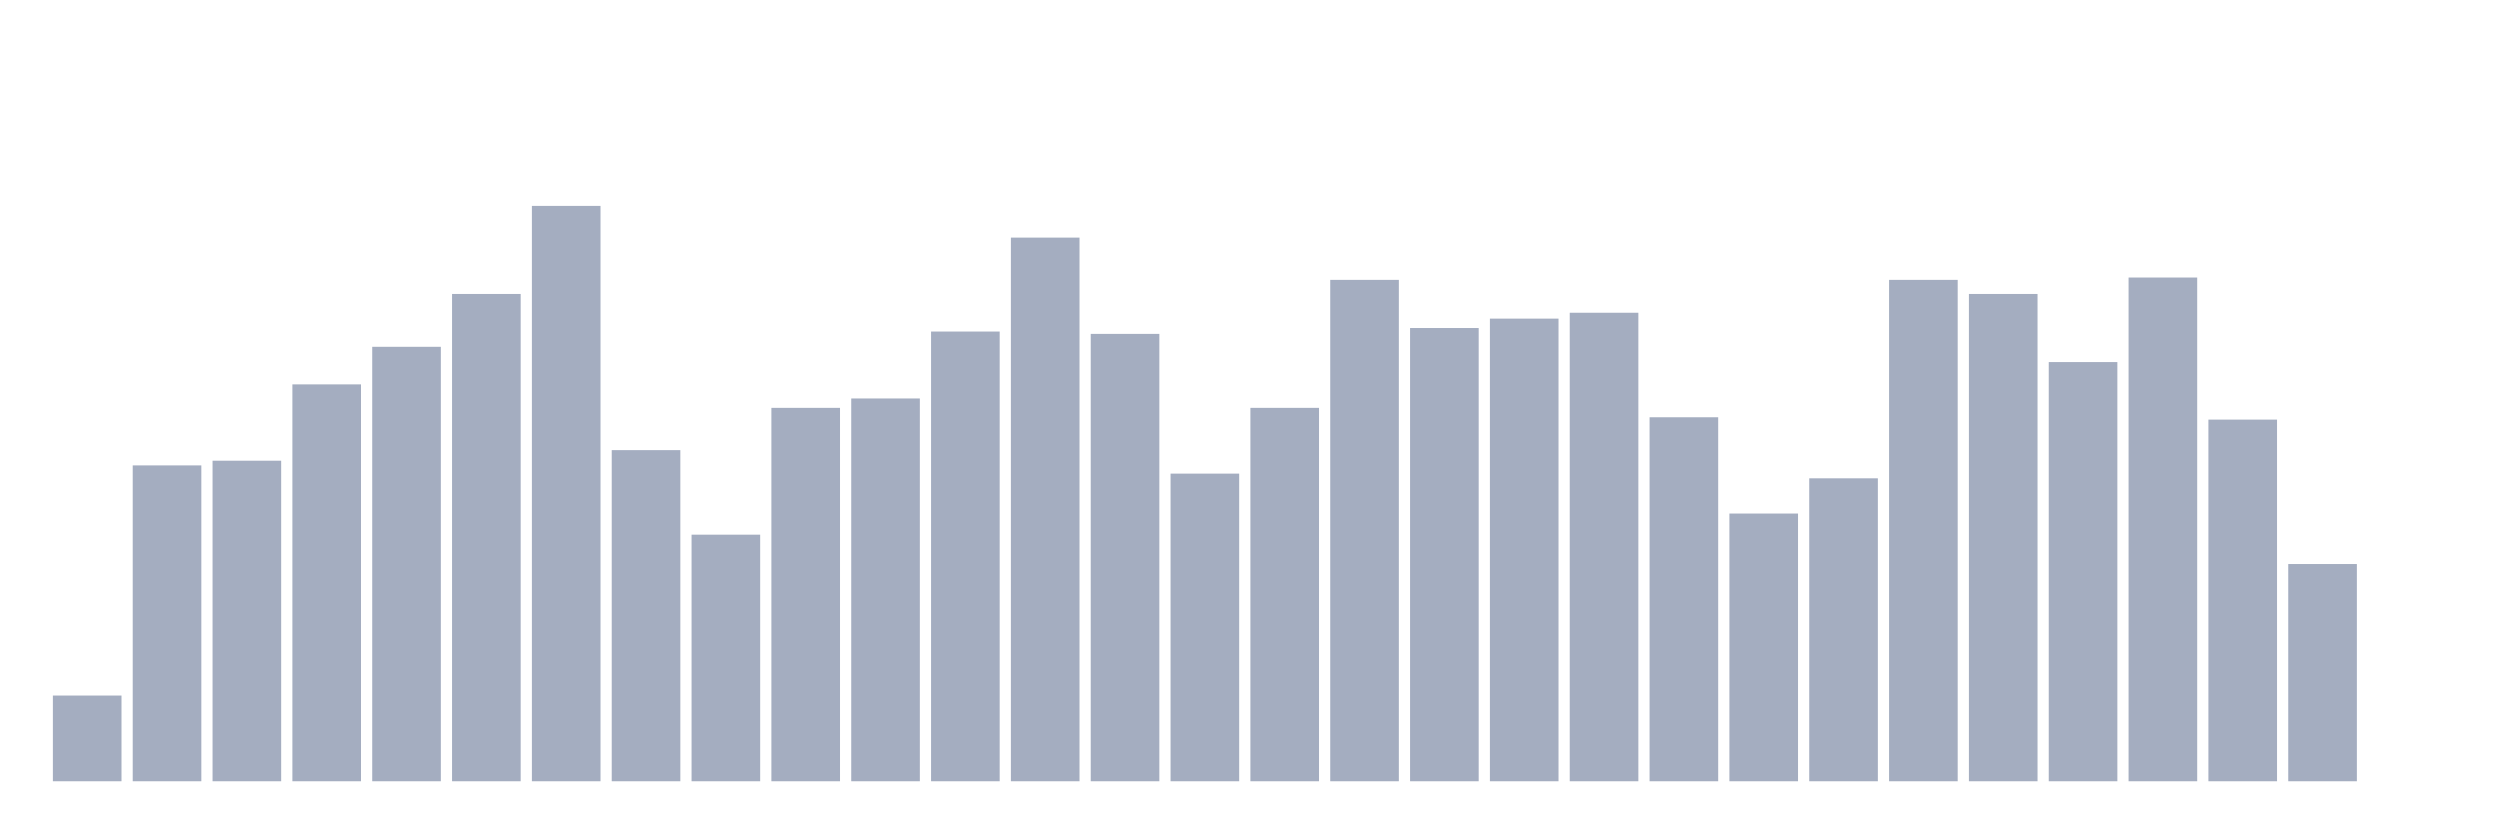
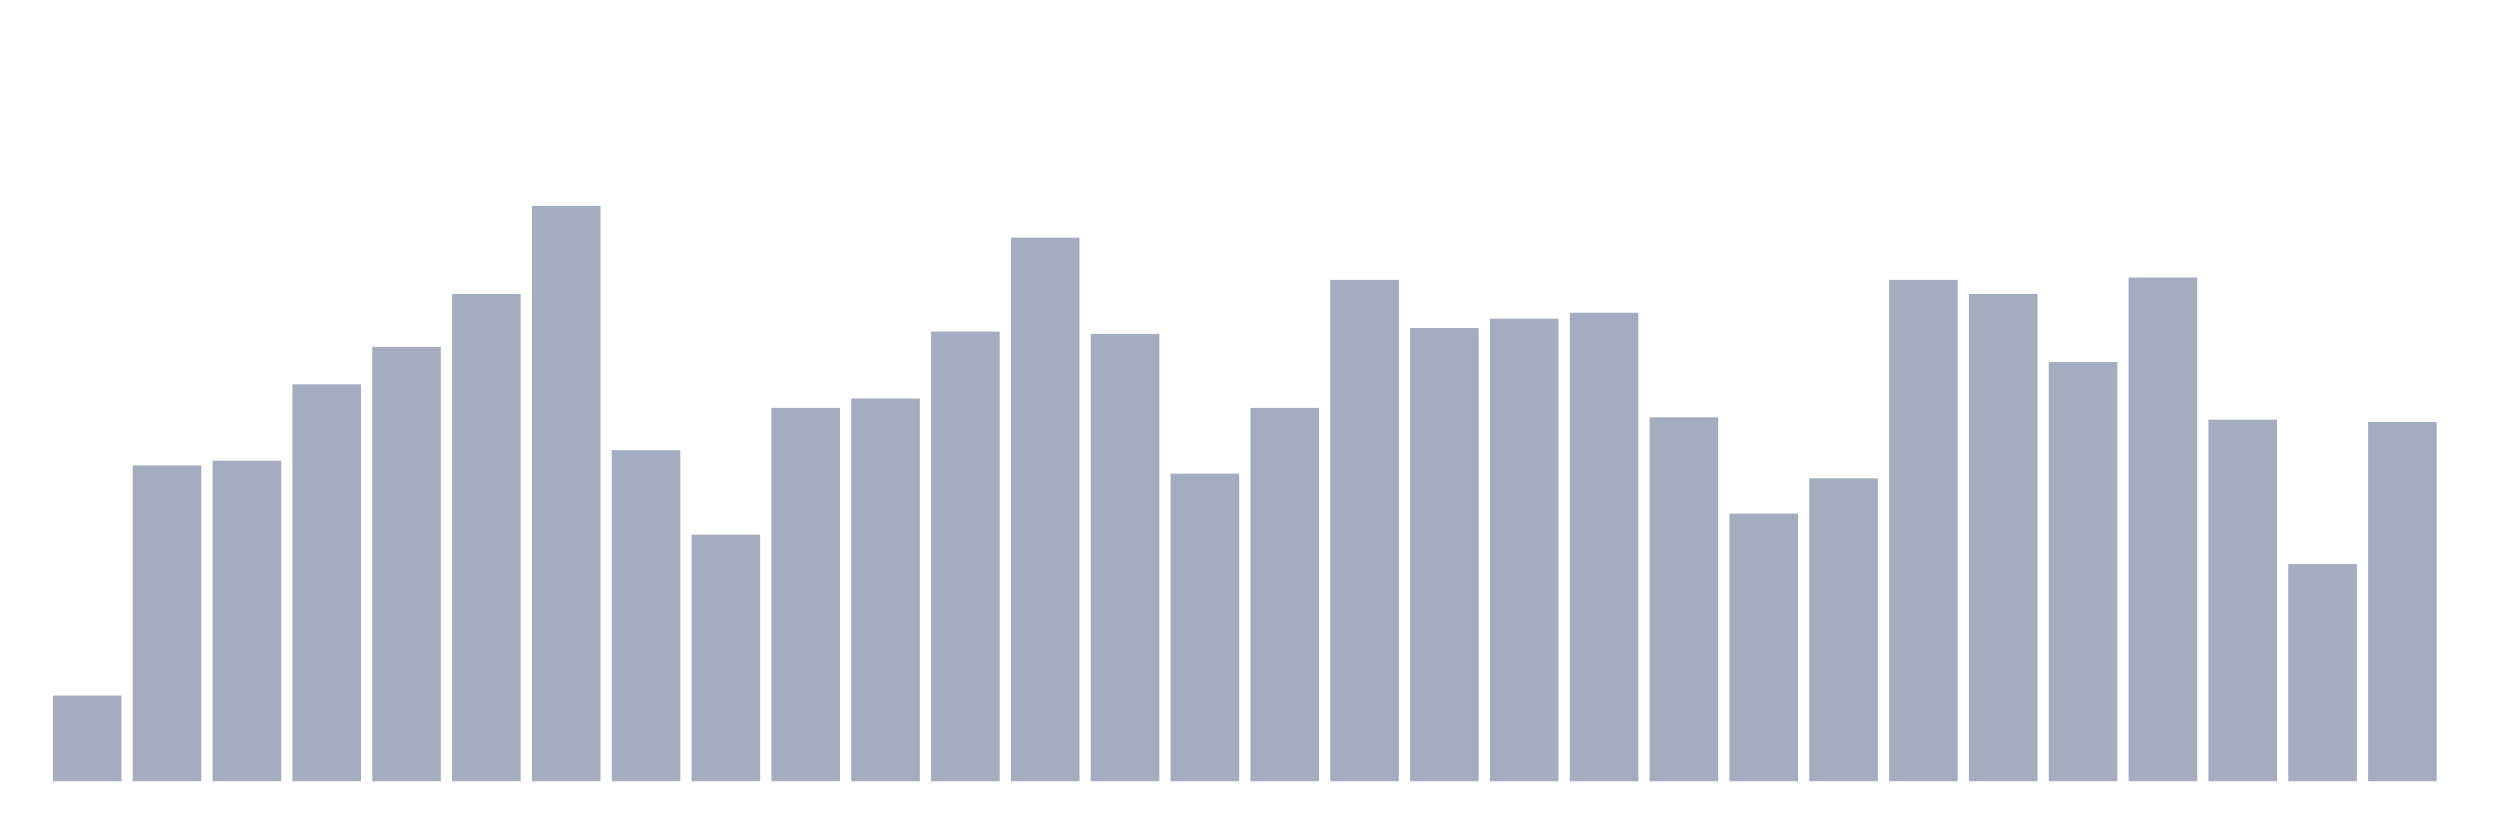
<svg xmlns="http://www.w3.org/2000/svg" viewBox="0 0 480 160">
  <g transform="translate(10,10)">
    <rect class="bar" x="0.153" width="13.175" y="123.543" height="16.457" fill="rgb(164,173,192)" />
    <rect class="bar" x="15.482" width="13.175" y="79.356" height="60.644" fill="rgb(164,173,192)" />
    <rect class="bar" x="30.81" width="13.175" y="78.454" height="61.546" fill="rgb(164,173,192)" />
    <rect class="bar" x="46.138" width="13.175" y="63.8" height="76.2" fill="rgb(164,173,192)" />
    <rect class="bar" x="61.466" width="13.175" y="56.586" height="83.414" fill="rgb(164,173,192)" />
    <rect class="bar" x="76.794" width="13.175" y="46.441" height="93.559" fill="rgb(164,173,192)" />
    <rect class="bar" x="92.123" width="13.175" y="29.533" height="110.467" fill="rgb(164,173,192)" />
    <rect class="bar" x="107.451" width="13.175" y="76.425" height="63.575" fill="rgb(164,173,192)" />
    <rect class="bar" x="122.779" width="13.175" y="92.657" height="47.343" fill="rgb(164,173,192)" />
    <rect class="bar" x="138.107" width="13.175" y="68.309" height="71.691" fill="rgb(164,173,192)" />
    <rect class="bar" x="153.436" width="13.175" y="66.506" height="73.494" fill="rgb(164,173,192)" />
    <rect class="bar" x="168.764" width="13.175" y="53.655" height="86.345" fill="rgb(164,173,192)" />
    <rect class="bar" x="184.092" width="13.175" y="35.62" height="104.38" fill="rgb(164,173,192)" />
    <rect class="bar" x="199.42" width="13.175" y="54.106" height="85.894" fill="rgb(164,173,192)" />
    <rect class="bar" x="214.748" width="13.175" y="80.934" height="59.066" fill="rgb(164,173,192)" />
    <rect class="bar" x="230.077" width="13.175" y="68.309" height="71.691" fill="rgb(164,173,192)" />
    <rect class="bar" x="245.405" width="13.175" y="43.736" height="96.264" fill="rgb(164,173,192)" />
    <rect class="bar" x="260.733" width="13.175" y="52.979" height="87.021" fill="rgb(164,173,192)" />
    <rect class="bar" x="276.061" width="13.175" y="51.176" height="88.824" fill="rgb(164,173,192)" />
    <rect class="bar" x="291.39" width="13.175" y="50.048" height="89.952" fill="rgb(164,173,192)" />
    <rect class="bar" x="306.718" width="13.175" y="70.113" height="69.887" fill="rgb(164,173,192)" />
    <rect class="bar" x="322.046" width="13.175" y="88.599" height="51.401" fill="rgb(164,173,192)" />
    <rect class="bar" x="337.374" width="13.175" y="81.836" height="58.164" fill="rgb(164,173,192)" />
    <rect class="bar" x="352.702" width="13.175" y="43.736" height="96.264" fill="rgb(164,173,192)" />
    <rect class="bar" x="368.031" width="13.175" y="46.441" height="93.559" fill="rgb(164,173,192)" />
    <rect class="bar" x="383.359" width="13.175" y="59.517" height="80.483" fill="rgb(164,173,192)" />
    <rect class="bar" x="398.687" width="13.175" y="43.285" height="96.715" fill="rgb(164,173,192)" />
    <rect class="bar" x="414.015" width="13.175" y="70.564" height="69.436" fill="rgb(164,173,192)" />
    <rect class="bar" x="429.344" width="13.175" y="98.293" height="41.707" fill="rgb(164,173,192)" />
-     <rect class="bar" x="444.672" width="13.175" y="140" height="0" fill="rgb(164,173,192)" />
+     <rect class="bar" x="444.672" width="13.175" y="71.014" height="68.986" fill="rgb(164,173,192)" />
  </g>
</svg>
